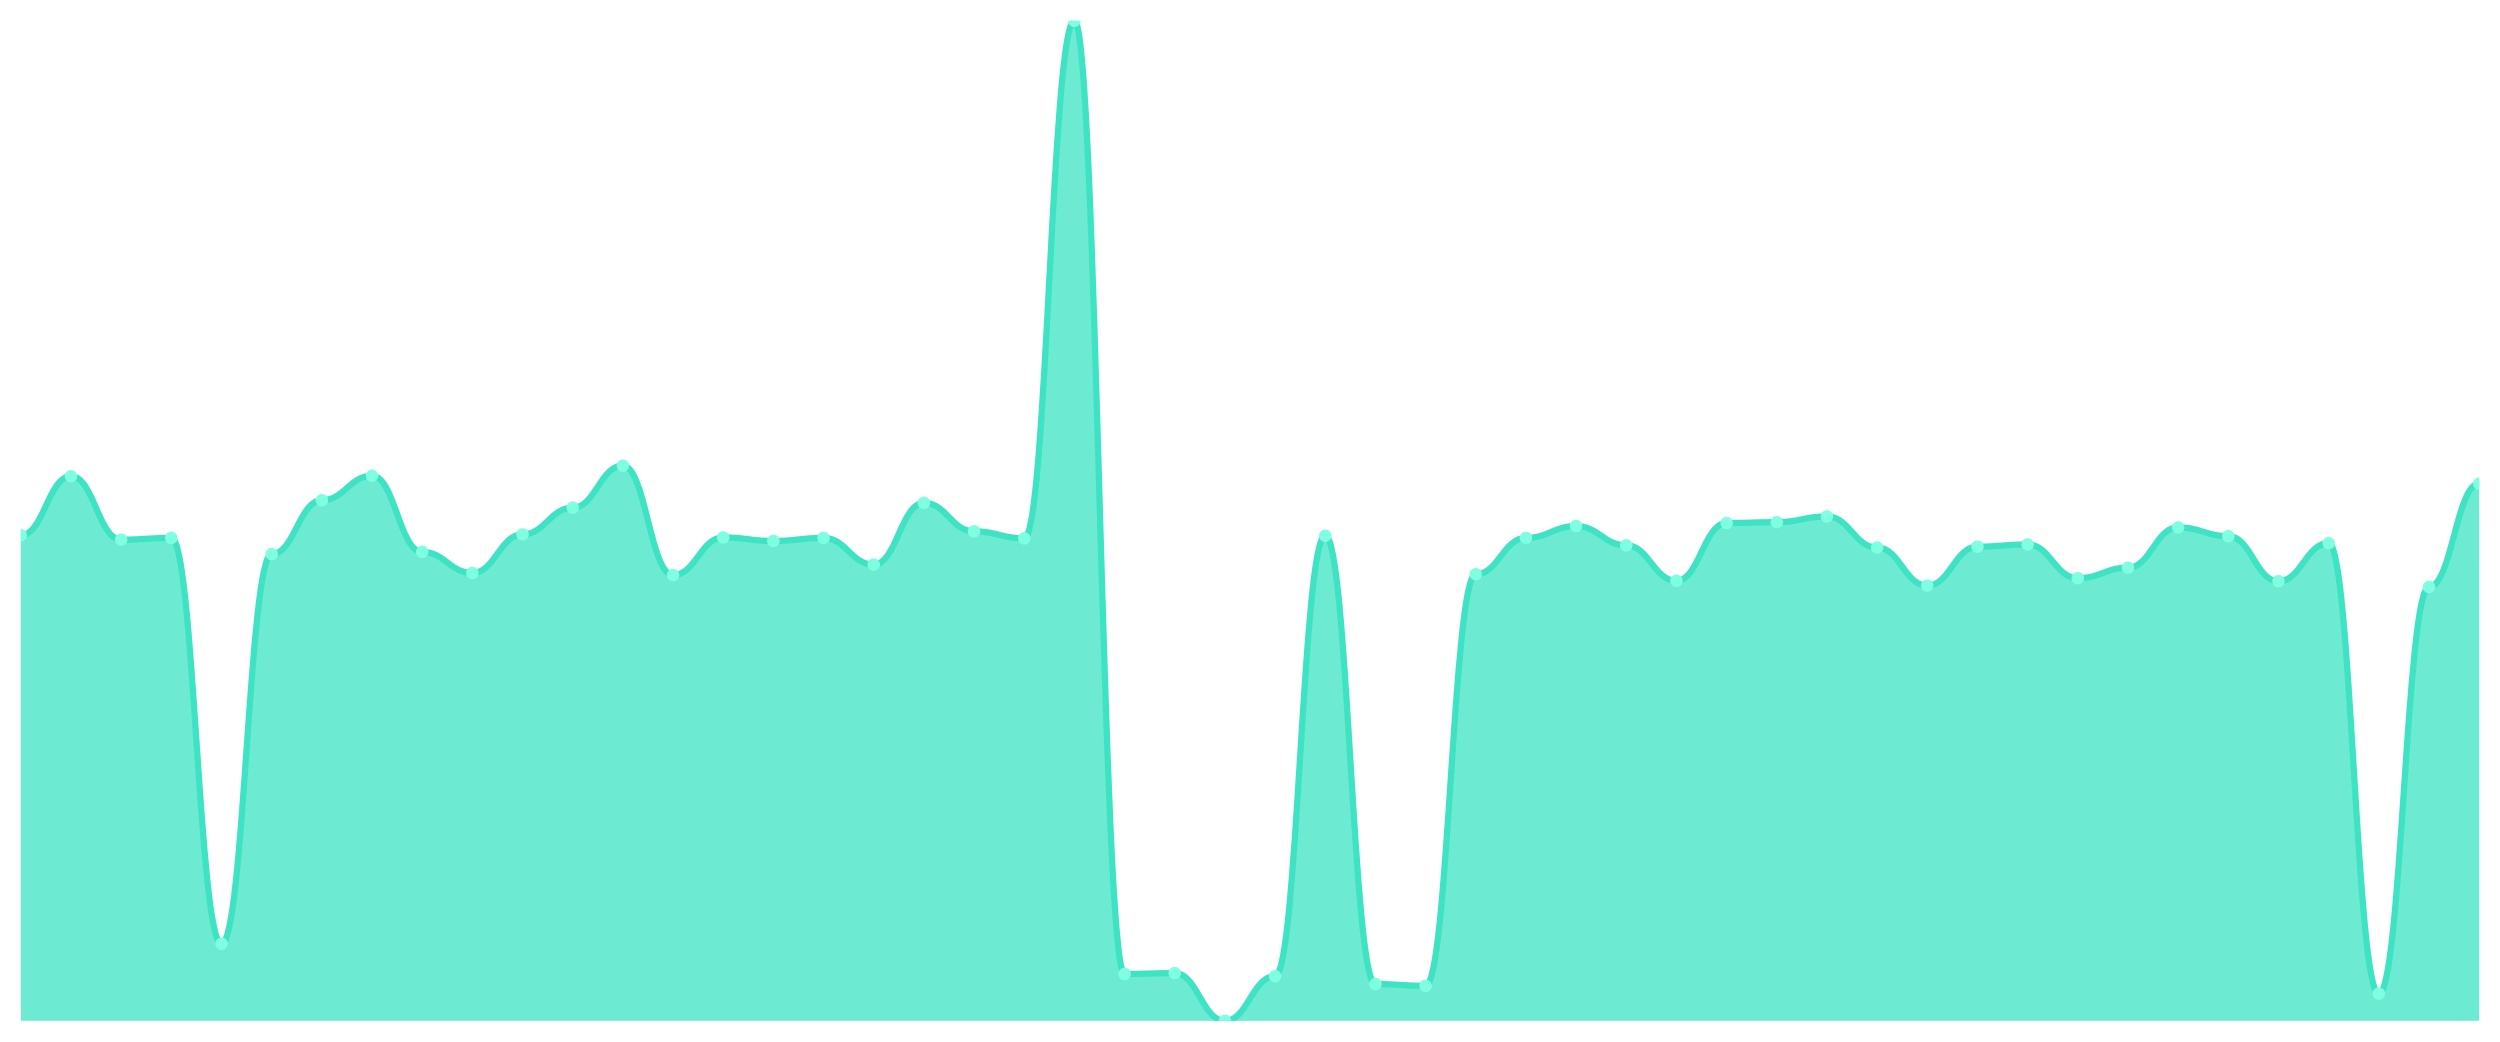
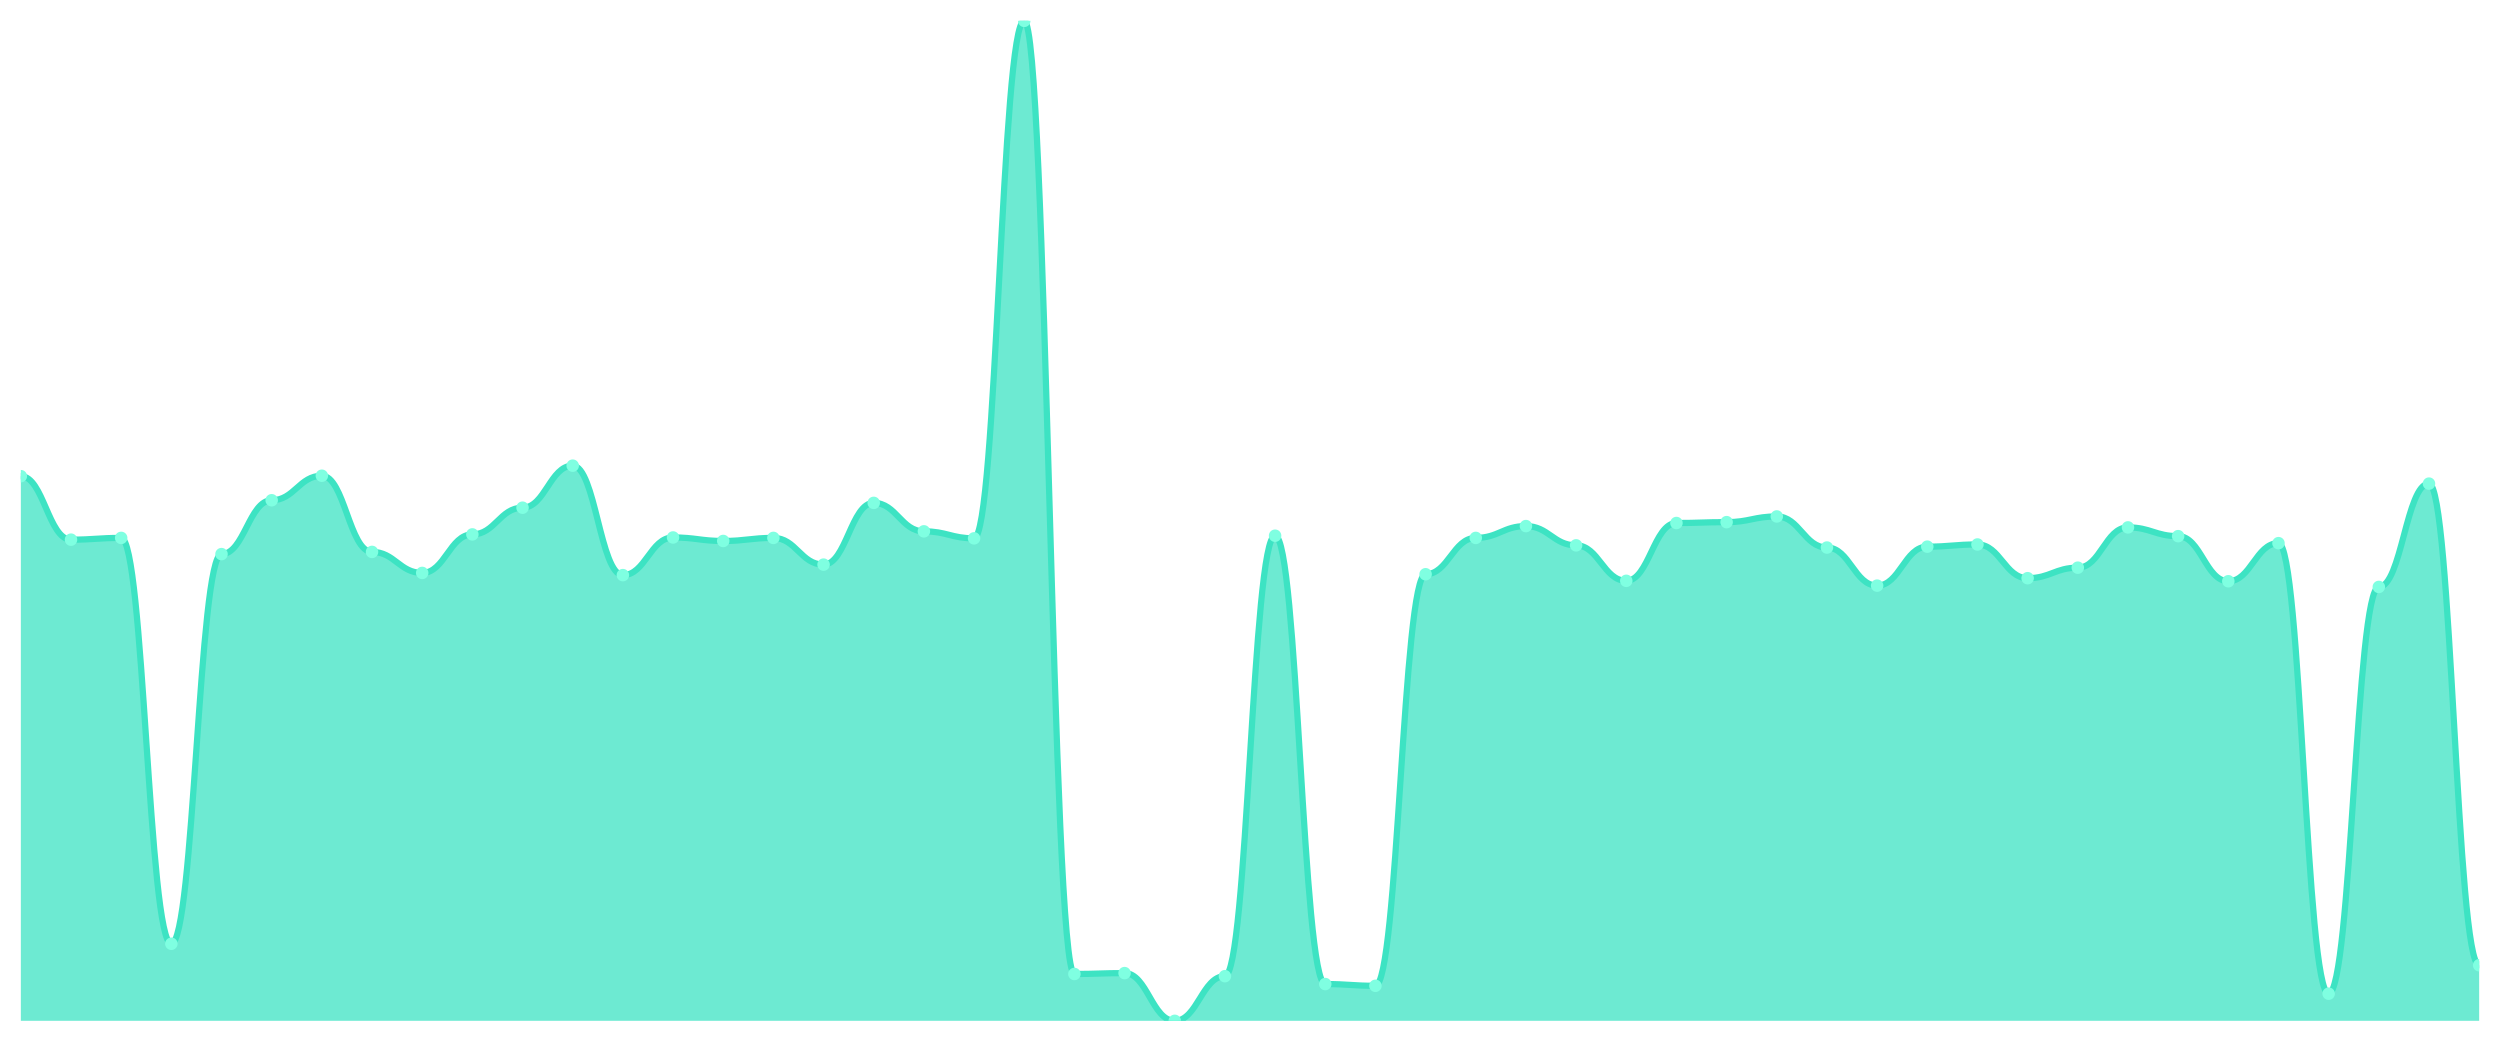
<svg xmlns="http://www.w3.org/2000/svg" viewBox="0 0 1200 500" width="1200" height="500">
  <defs>
    <clipPath id="c">
      <rect x="10" y="10" width="1180" height="480" />
    </clipPath>
  </defs>
  <rect width="1200" height="500" fill="none" />
  <g clip-path="url(#c)">
-     <path d="M 10,490 L 10,256.935 C 20.837,256.935 23.245,228.564 34.082,228.564 C 44.918,228.564 47.327,259.037 58.163,259.037 C 69,259.037 71.408,258.196 82.245,258.196 C 93.082,258.196 95.49,453.012 106.327,453.012 C 117.163,453.012 119.571,265.972 130.408,265.972 C 141.245,265.972 143.653,240.123 154.49,240.123 C 165.327,240.123 167.735,228.354 178.571,228.354 C 189.408,228.354 191.816,264.921 202.653,264.921 C 213.49,264.921 215.898,275.009 226.735,275.009 C 237.571,275.009 239.98,256.515 250.816,256.515 C 261.653,256.515 264.061,243.695 274.898,243.695 C 285.735,243.695 288.143,223.52 298.98,223.52 C 309.816,223.52 312.224,276.06 323.061,276.06 C 333.898,276.06 336.306,257.986 347.143,257.986 C 357.98,257.986 360.388,259.667 371.224,259.667 C 382.061,259.667 384.469,258.196 395.306,258.196 C 406.143,258.196 408.551,271.016 419.388,271.016 C 430.224,271.016 432.633,241.384 443.469,241.384 C 454.306,241.384 456.714,255.044 467.551,255.044 C 478.388,255.044 480.796,258.406 491.633,258.406 C 502.469,258.406 504.878,10 515.714,10 C 526.551,10 528.959,467.513 539.796,467.513 C 550.633,467.513 553.041,467.093 563.878,467.093 C 574.714,467.093 577.122,490 587.959,490 C 598.796,490 601.204,468.564 612.041,468.564 C 622.878,468.564 625.286,257.145 636.122,257.145 C 646.959,257.145 649.367,472.347 660.204,472.347 C 671.041,472.347 673.449,473.187 684.286,473.187 C 695.122,473.187 697.531,275.639 708.367,275.639 C 719.204,275.639 721.612,258.196 732.449,258.196 C 743.286,258.196 745.694,252.522 756.531,252.522 C 767.367,252.522 769.776,261.769 780.612,261.769 C 791.449,261.769 793.857,278.792 804.694,278.792 C 815.531,278.792 817.939,251.051 828.776,251.051 C 839.612,251.051 842.02,250.63 852.857,250.63 C 863.694,250.63 866.102,247.898 876.939,247.898 C 887.776,247.898 890.184,262.82 901.02,262.82 C 911.857,262.82 914.265,281.103 925.102,281.103 C 935.939,281.103 938.347,262.399 949.184,262.399 C 960.02,262.399 962.429,261.349 973.265,261.349 C 984.102,261.349 986.51,277.531 997.347,277.531 C 1008.184,277.531 1010.592,272.487 1021.429,272.487 C 1032.265,272.487 1034.673,253.152 1045.51,253.152 C 1056.347,253.152 1058.755,257.356 1069.592,257.356 C 1080.429,257.356 1082.837,279.002 1093.673,279.002 C 1104.51,279.002 1106.918,260.718 1117.755,260.718 C 1128.592,260.718 1131,476.97 1141.837,476.97 C 1152.673,476.97 1155.082,281.734 1165.918,281.734 C 1176.755,281.734 1179.163,232.137 1190,232.137 L 1190,490 Z" fill="rgba(61,227,195,0.75)" />
-     <path d="M 10,256.935 C 20.837,256.935 23.245,228.564 34.082,228.564 C 44.918,228.564 47.327,259.037 58.163,259.037 C 69,259.037 71.408,258.196 82.245,258.196 C 93.082,258.196 95.49,453.012 106.327,453.012 C 117.163,453.012 119.571,265.972 130.408,265.972 C 141.245,265.972 143.653,240.123 154.49,240.123 C 165.327,240.123 167.735,228.354 178.571,228.354 C 189.408,228.354 191.816,264.921 202.653,264.921 C 213.49,264.921 215.898,275.009 226.735,275.009 C 237.571,275.009 239.98,256.515 250.816,256.515 C 261.653,256.515 264.061,243.695 274.898,243.695 C 285.735,243.695 288.143,223.52 298.98,223.52 C 309.816,223.52 312.224,276.06 323.061,276.06 C 333.898,276.06 336.306,257.986 347.143,257.986 C 357.98,257.986 360.388,259.667 371.224,259.667 C 382.061,259.667 384.469,258.196 395.306,258.196 C 406.143,258.196 408.551,271.016 419.388,271.016 C 430.224,271.016 432.633,241.384 443.469,241.384 C 454.306,241.384 456.714,255.044 467.551,255.044 C 478.388,255.044 480.796,258.406 491.633,258.406 C 502.469,258.406 504.878,10 515.714,10 C 526.551,10 528.959,467.513 539.796,467.513 C 550.633,467.513 553.041,467.093 563.878,467.093 C 574.714,467.093 577.122,490 587.959,490 C 598.796,490 601.204,468.564 612.041,468.564 C 622.878,468.564 625.286,257.145 636.122,257.145 C 646.959,257.145 649.367,472.347 660.204,472.347 C 671.041,472.347 673.449,473.187 684.286,473.187 C 695.122,473.187 697.531,275.639 708.367,275.639 C 719.204,275.639 721.612,258.196 732.449,258.196 C 743.286,258.196 745.694,252.522 756.531,252.522 C 767.367,252.522 769.776,261.769 780.612,261.769 C 791.449,261.769 793.857,278.792 804.694,278.792 C 815.531,278.792 817.939,251.051 828.776,251.051 C 839.612,251.051 842.02,250.63 852.857,250.63 C 863.694,250.63 866.102,247.898 876.939,247.898 C 887.776,247.898 890.184,262.82 901.02,262.82 C 911.857,262.82 914.265,281.103 925.102,281.103 C 935.939,281.103 938.347,262.399 949.184,262.399 C 960.02,262.399 962.429,261.349 973.265,261.349 C 984.102,261.349 986.51,277.531 997.347,277.531 C 1008.184,277.531 1010.592,272.487 1021.429,272.487 C 1032.265,272.487 1034.673,253.152 1045.51,253.152 C 1056.347,253.152 1058.755,257.356 1069.592,257.356 C 1080.429,257.356 1082.837,279.002 1093.673,279.002 C 1104.51,279.002 1106.918,260.718 1117.755,260.718 C 1128.592,260.718 1131,476.97 1141.837,476.97 C 1152.673,476.97 1155.082,281.734 1165.918,281.734 C 1176.755,281.734 1179.163,232.137 1190,232.137" fill="none" stroke="#3de3c3" stroke-width="3" stroke-linecap="round" stroke-linejoin="round" />
-     <circle cx="10" cy="256.935" r="3" fill="#7fffe1" />
-     <circle cx="34.082" cy="228.564" r="3" fill="#7fffe1" />
-     <circle cx="58.163" cy="259.037" r="3" fill="#7fffe1" />
-     <circle cx="82.245" cy="258.196" r="3" fill="#7fffe1" />
-     <circle cx="106.327" cy="453.012" r="3" fill="#7fffe1" />
-     <circle cx="130.408" cy="265.972" r="3" fill="#7fffe1" />
-     <circle cx="154.49" cy="240.123" r="3" fill="#7fffe1" />
-     <circle cx="178.571" cy="228.354" r="3" fill="#7fffe1" />
-     <circle cx="202.653" cy="264.921" r="3" fill="#7fffe1" />
-     <circle cx="226.735" cy="275.009" r="3" fill="#7fffe1" />
-     <circle cx="250.816" cy="256.515" r="3" fill="#7fffe1" />
-     <circle cx="274.898" cy="243.695" r="3" fill="#7fffe1" />
-     <circle cx="298.98" cy="223.52" r="3" fill="#7fffe1" />
-     <circle cx="323.061" cy="276.06" r="3" fill="#7fffe1" />
-     <circle cx="347.143" cy="257.986" r="3" fill="#7fffe1" />
-     <circle cx="371.224" cy="259.667" r="3" fill="#7fffe1" />
-     <circle cx="395.306" cy="258.196" r="3" fill="#7fffe1" />
-     <circle cx="419.388" cy="271.016" r="3" fill="#7fffe1" />
-     <circle cx="443.469" cy="241.384" r="3" fill="#7fffe1" />
-     <circle cx="467.551" cy="255.044" r="3" fill="#7fffe1" />
-     <circle cx="491.633" cy="258.406" r="3" fill="#7fffe1" />
-     <circle cx="515.714" cy="10" r="3" fill="#7fffe1" />
-     <circle cx="539.796" cy="467.513" r="3" fill="#7fffe1" />
-     <circle cx="563.878" cy="467.093" r="3" fill="#7fffe1" />
-     <circle cx="587.959" cy="490" r="3" fill="#7fffe1" />
-     <circle cx="612.041" cy="468.564" r="3" fill="#7fffe1" />
-     <circle cx="636.122" cy="257.145" r="3" fill="#7fffe1" />
-     <circle cx="660.204" cy="472.347" r="3" fill="#7fffe1" />
-     <circle cx="684.286" cy="473.187" r="3" fill="#7fffe1" />
-     <circle cx="708.367" cy="275.639" r="3" fill="#7fffe1" />
-     <circle cx="732.449" cy="258.196" r="3" fill="#7fffe1" />
-     <circle cx="756.531" cy="252.522" r="3" fill="#7fffe1" />
-     <circle cx="780.612" cy="261.769" r="3" fill="#7fffe1" />
-     <circle cx="804.694" cy="278.792" r="3" fill="#7fffe1" />
-     <circle cx="828.776" cy="251.051" r="3" fill="#7fffe1" />
-     <circle cx="852.857" cy="250.63" r="3" fill="#7fffe1" />
-     <circle cx="876.939" cy="247.898" r="3" fill="#7fffe1" />
-     <circle cx="901.02" cy="262.82" r="3" fill="#7fffe1" />
-     <circle cx="925.102" cy="281.103" r="3" fill="#7fffe1" />
-     <circle cx="949.184" cy="262.399" r="3" fill="#7fffe1" />
-     <circle cx="973.265" cy="261.349" r="3" fill="#7fffe1" />
-     <circle cx="997.347" cy="277.531" r="3" fill="#7fffe1" />
-     <circle cx="1021.429" cy="272.487" r="3" fill="#7fffe1" />
-     <circle cx="1045.51" cy="253.152" r="3" fill="#7fffe1" />
-     <circle cx="1069.592" cy="257.356" r="3" fill="#7fffe1" />
-     <circle cx="1093.673" cy="279.002" r="3" fill="#7fffe1" />
-     <circle cx="1117.755" cy="260.718" r="3" fill="#7fffe1" />
-     <circle cx="1141.837" cy="476.97" r="3" fill="#7fffe1" />
-     <circle cx="1165.918" cy="281.734" r="3" fill="#7fffe1" />
-     <circle cx="1190" cy="232.137" r="3" fill="#7fffe1" />
+     <path d="M 10,490 L 10,228.564 C 20.837,228.564 23.245,259.037 34.082,259.037 C 44.918,259.037 47.327,258.196 58.163,258.196 C 69,258.196 71.408,453.012 82.245,453.012 C 93.082,453.012 95.49,265.972 106.327,265.972 C 117.163,265.972 119.571,240.123 130.408,240.123 C 141.245,240.123 143.653,228.354 154.49,228.354 C 165.327,228.354 167.735,264.921 178.571,264.921 C 189.408,264.921 191.816,275.009 202.653,275.009 C 213.49,275.009 215.898,256.515 226.735,256.515 C 237.571,256.515 239.98,243.695 250.816,243.695 C 261.653,243.695 264.061,223.52 274.898,223.52 C 285.735,223.52 288.143,276.06 298.98,276.06 C 309.816,276.06 312.224,257.986 323.061,257.986 C 333.898,257.986 336.306,259.667 347.143,259.667 C 357.98,259.667 360.388,258.196 371.224,258.196 C 382.061,258.196 384.469,271.016 395.306,271.016 C 406.143,271.016 408.551,241.384 419.388,241.384 C 430.224,241.384 432.633,255.044 443.469,255.044 C 454.306,255.044 456.714,258.406 467.551,258.406 C 478.388,258.406 480.796,10 491.633,10 C 502.469,10 504.878,467.513 515.714,467.513 C 526.551,467.513 528.959,467.093 539.796,467.093 C 550.633,467.093 553.041,490 563.878,490 C 574.714,490 577.122,468.564 587.959,468.564 C 598.796,468.564 601.204,257.145 612.041,257.145 C 622.878,257.145 625.286,472.347 636.122,472.347 C 646.959,472.347 649.367,473.187 660.204,473.187 C 671.041,473.187 673.449,275.639 684.286,275.639 C 695.122,275.639 697.531,258.196 708.367,258.196 C 719.204,258.196 721.612,252.522 732.449,252.522 C 743.286,252.522 745.694,261.769 756.531,261.769 C 767.367,261.769 769.776,278.792 780.612,278.792 C 791.449,278.792 793.857,251.051 804.694,251.051 C 815.531,251.051 817.939,250.63 828.776,250.63 C 839.612,250.63 842.02,247.898 852.857,247.898 C 863.694,247.898 866.102,262.82 876.939,262.82 C 887.776,262.82 890.184,281.103 901.02,281.103 C 911.857,281.103 914.265,262.399 925.102,262.399 C 935.939,262.399 938.347,261.349 949.184,261.349 C 960.02,261.349 962.429,277.531 973.265,277.531 C 984.102,277.531 986.51,272.487 997.347,272.487 C 1008.184,272.487 1010.592,253.152 1021.429,253.152 C 1032.265,253.152 1034.673,257.356 1045.51,257.356 C 1056.347,257.356 1058.755,279.002 1069.592,279.002 C 1080.429,279.002 1082.837,260.718 1093.673,260.718 C 1104.51,260.718 1106.918,476.97 1117.755,476.97 C 1128.592,476.97 1131,281.734 1141.837,281.734 C 1152.673,281.734 1155.082,232.137 1165.918,232.137 C 1176.755,232.137 1179.163,463.31 1190,463.31 L 1190,490 Z" fill="rgba(61,227,195,0.75)" />
+     <path d="M 10,228.564 C 20.837,228.564 23.245,259.037 34.082,259.037 C 44.918,259.037 47.327,258.196 58.163,258.196 C 69,258.196 71.408,453.012 82.245,453.012 C 93.082,453.012 95.49,265.972 106.327,265.972 C 117.163,265.972 119.571,240.123 130.408,240.123 C 141.245,240.123 143.653,228.354 154.49,228.354 C 165.327,228.354 167.735,264.921 178.571,264.921 C 189.408,264.921 191.816,275.009 202.653,275.009 C 213.49,275.009 215.898,256.515 226.735,256.515 C 237.571,256.515 239.98,243.695 250.816,243.695 C 261.653,243.695 264.061,223.52 274.898,223.52 C 285.735,223.52 288.143,276.06 298.98,276.06 C 309.816,276.06 312.224,257.986 323.061,257.986 C 333.898,257.986 336.306,259.667 347.143,259.667 C 357.98,259.667 360.388,258.196 371.224,258.196 C 382.061,258.196 384.469,271.016 395.306,271.016 C 406.143,271.016 408.551,241.384 419.388,241.384 C 430.224,241.384 432.633,255.044 443.469,255.044 C 454.306,255.044 456.714,258.406 467.551,258.406 C 478.388,258.406 480.796,10 491.633,10 C 502.469,10 504.878,467.513 515.714,467.513 C 526.551,467.513 528.959,467.093 539.796,467.093 C 550.633,467.093 553.041,490 563.878,490 C 574.714,490 577.122,468.564 587.959,468.564 C 598.796,468.564 601.204,257.145 612.041,257.145 C 622.878,257.145 625.286,472.347 636.122,472.347 C 646.959,472.347 649.367,473.187 660.204,473.187 C 671.041,473.187 673.449,275.639 684.286,275.639 C 695.122,275.639 697.531,258.196 708.367,258.196 C 719.204,258.196 721.612,252.522 732.449,252.522 C 743.286,252.522 745.694,261.769 756.531,261.769 C 767.367,261.769 769.776,278.792 780.612,278.792 C 791.449,278.792 793.857,251.051 804.694,251.051 C 815.531,251.051 817.939,250.63 828.776,250.63 C 839.612,250.63 842.02,247.898 852.857,247.898 C 863.694,247.898 866.102,262.82 876.939,262.82 C 887.776,262.82 890.184,281.103 901.02,281.103 C 911.857,281.103 914.265,262.399 925.102,262.399 C 935.939,262.399 938.347,261.349 949.184,261.349 C 960.02,261.349 962.429,277.531 973.265,277.531 C 984.102,277.531 986.51,272.487 997.347,272.487 C 1008.184,272.487 1010.592,253.152 1021.429,253.152 C 1032.265,253.152 1034.673,257.356 1045.51,257.356 C 1056.347,257.356 1058.755,279.002 1069.592,279.002 C 1080.429,279.002 1082.837,260.718 1093.673,260.718 C 1104.51,260.718 1106.918,476.97 1117.755,476.97 C 1128.592,476.97 1131,281.734 1141.837,281.734 C 1152.673,281.734 1155.082,232.137 1165.918,232.137 C 1176.755,232.137 1179.163,463.31 1190,463.31" fill="none" stroke="#3de3c3" stroke-width="3" stroke-linecap="round" stroke-linejoin="round" />
+     <circle cx="10" cy="228.564" r="3" fill="#7fffe1" />
+     <circle cx="34.082" cy="259.037" r="3" fill="#7fffe1" />
+     <circle cx="58.163" cy="258.196" r="3" fill="#7fffe1" />
+     <circle cx="82.245" cy="453.012" r="3" fill="#7fffe1" />
+     <circle cx="106.327" cy="265.972" r="3" fill="#7fffe1" />
+     <circle cx="130.408" cy="240.123" r="3" fill="#7fffe1" />
+     <circle cx="154.49" cy="228.354" r="3" fill="#7fffe1" />
+     <circle cx="178.571" cy="264.921" r="3" fill="#7fffe1" />
+     <circle cx="202.653" cy="275.009" r="3" fill="#7fffe1" />
+     <circle cx="226.735" cy="256.515" r="3" fill="#7fffe1" />
+     <circle cx="250.816" cy="243.695" r="3" fill="#7fffe1" />
+     <circle cx="274.898" cy="223.52" r="3" fill="#7fffe1" />
+     <circle cx="298.98" cy="276.06" r="3" fill="#7fffe1" />
+     <circle cx="323.061" cy="257.986" r="3" fill="#7fffe1" />
+     <circle cx="347.143" cy="259.667" r="3" fill="#7fffe1" />
+     <circle cx="371.224" cy="258.196" r="3" fill="#7fffe1" />
+     <circle cx="395.306" cy="271.016" r="3" fill="#7fffe1" />
+     <circle cx="419.388" cy="241.384" r="3" fill="#7fffe1" />
+     <circle cx="443.469" cy="255.044" r="3" fill="#7fffe1" />
+     <circle cx="467.551" cy="258.406" r="3" fill="#7fffe1" />
+     <circle cx="491.633" cy="10" r="3" fill="#7fffe1" />
+     <circle cx="515.714" cy="467.513" r="3" fill="#7fffe1" />
+     <circle cx="539.796" cy="467.093" r="3" fill="#7fffe1" />
+     <circle cx="563.878" cy="490" r="3" fill="#7fffe1" />
+     <circle cx="587.959" cy="468.564" r="3" fill="#7fffe1" />
+     <circle cx="612.041" cy="257.145" r="3" fill="#7fffe1" />
+     <circle cx="636.122" cy="472.347" r="3" fill="#7fffe1" />
+     <circle cx="660.204" cy="473.187" r="3" fill="#7fffe1" />
+     <circle cx="684.286" cy="275.639" r="3" fill="#7fffe1" />
+     <circle cx="708.367" cy="258.196" r="3" fill="#7fffe1" />
+     <circle cx="732.449" cy="252.522" r="3" fill="#7fffe1" />
+     <circle cx="756.531" cy="261.769" r="3" fill="#7fffe1" />
+     <circle cx="780.612" cy="278.792" r="3" fill="#7fffe1" />
+     <circle cx="804.694" cy="251.051" r="3" fill="#7fffe1" />
+     <circle cx="828.776" cy="250.63" r="3" fill="#7fffe1" />
+     <circle cx="852.857" cy="247.898" r="3" fill="#7fffe1" />
+     <circle cx="876.939" cy="262.82" r="3" fill="#7fffe1" />
+     <circle cx="901.02" cy="281.103" r="3" fill="#7fffe1" />
+     <circle cx="925.102" cy="262.399" r="3" fill="#7fffe1" />
+     <circle cx="949.184" cy="261.349" r="3" fill="#7fffe1" />
+     <circle cx="973.265" cy="277.531" r="3" fill="#7fffe1" />
+     <circle cx="997.347" cy="272.487" r="3" fill="#7fffe1" />
+     <circle cx="1021.429" cy="253.152" r="3" fill="#7fffe1" />
+     <circle cx="1045.51" cy="257.356" r="3" fill="#7fffe1" />
+     <circle cx="1069.592" cy="279.002" r="3" fill="#7fffe1" />
+     <circle cx="1093.673" cy="260.718" r="3" fill="#7fffe1" />
+     <circle cx="1117.755" cy="476.97" r="3" fill="#7fffe1" />
+     <circle cx="1141.837" cy="281.734" r="3" fill="#7fffe1" />
+     <circle cx="1165.918" cy="232.137" r="3" fill="#7fffe1" />
+     <circle cx="1190" cy="463.31" r="3" fill="#7fffe1" />
  </g>
</svg>
